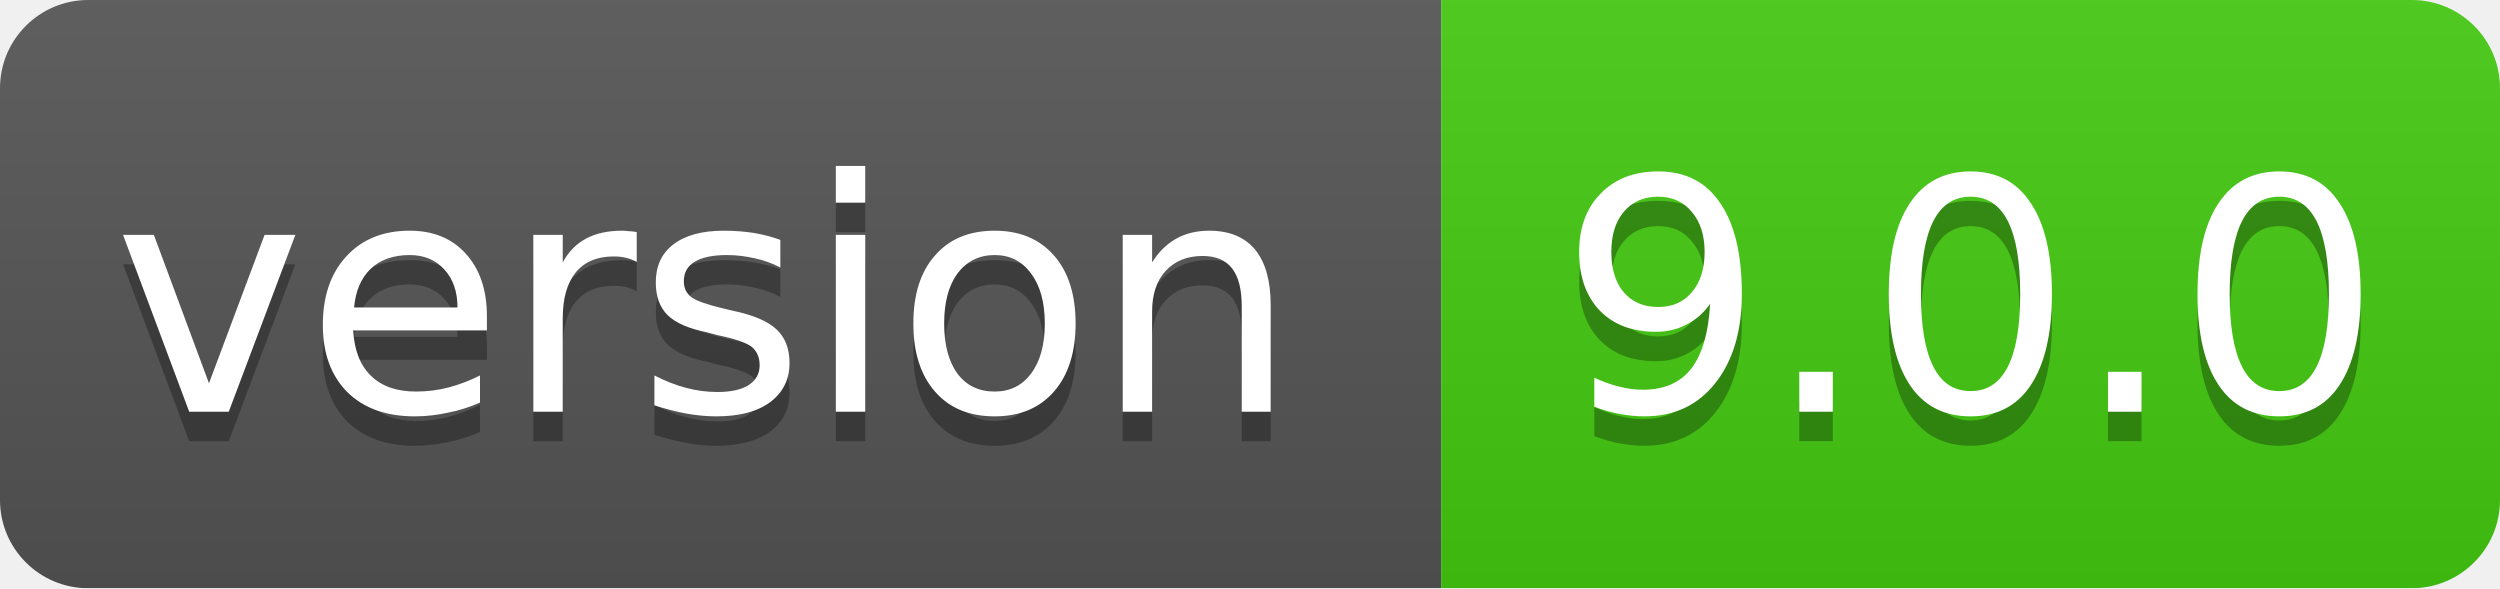
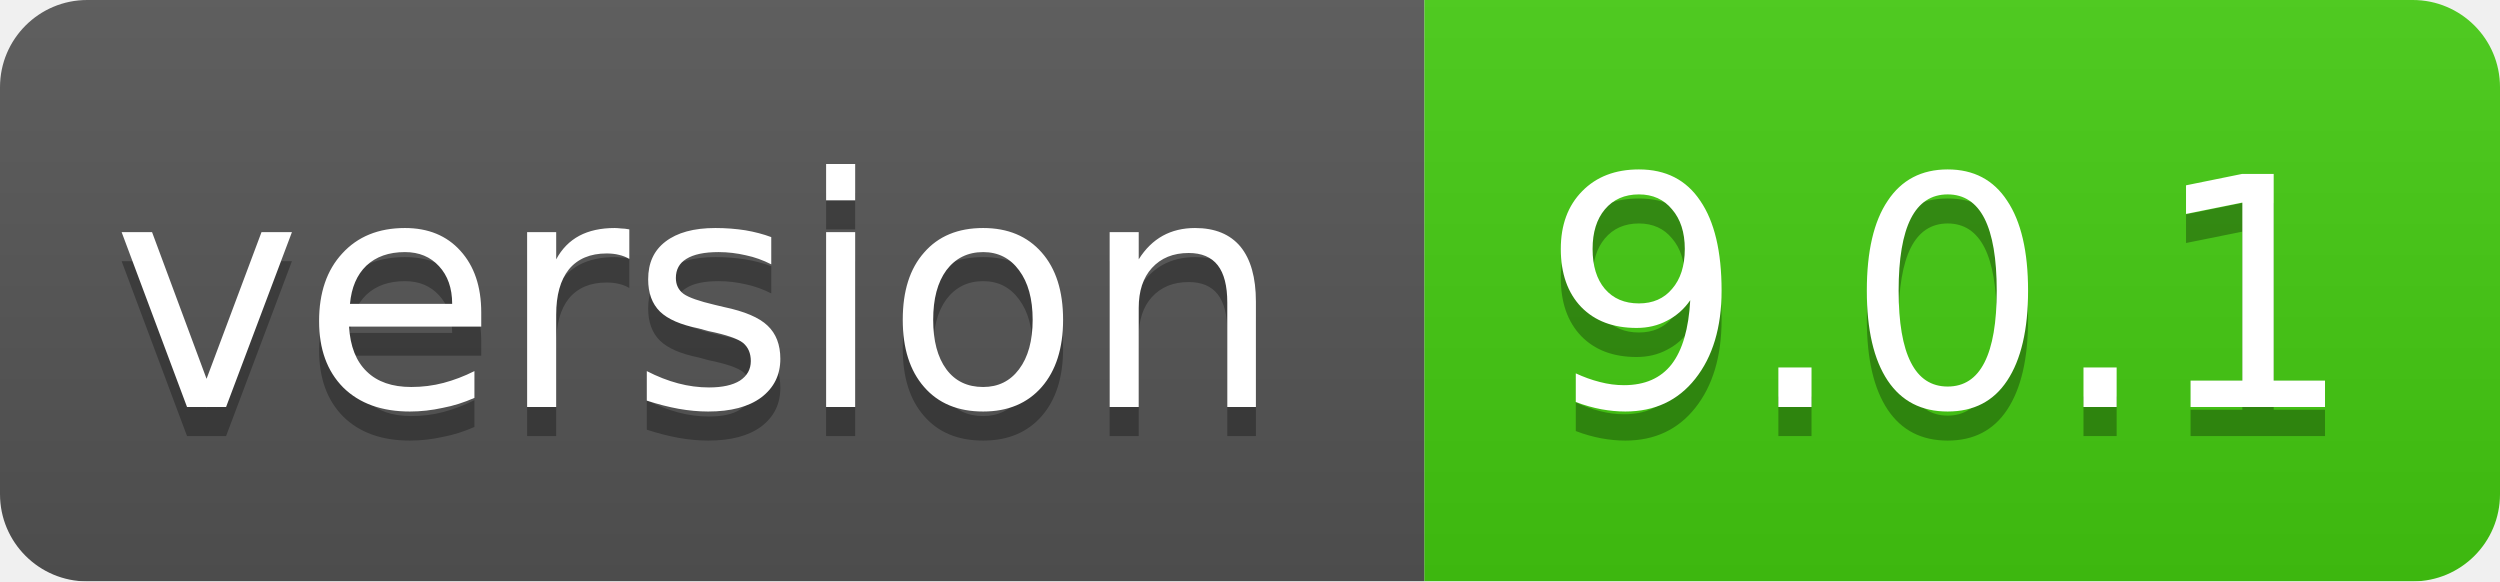
- <svg xmlns="http://www.w3.org/2000/svg" width="85" height="20">
+ <svg xmlns="http://www.w3.org/2000/svg" width="86" height="20">
  <linearGradient id="smooth" x2="0" y2="100%">
    <stop offset="0" stop-color="#bbb" stop-opacity=".1" />
    <stop offset="1" stop-opacity=".1" />
  </linearGradient>
  <mask id="round">
-     <rect width="85" height="20" rx="3" fill="#fff" />
+     <rect width="86" height="20" rx="3" fill="#fff" />
  </mask>
  <g mask="url(#round)">
    <rect width="49" height="20" fill="#555" />
-     <rect x="49" width="36" height="20" fill="#44cc11" />
-     <rect width="85" height="20" fill="url(#smooth)" />
+     <rect x="49" width="37" height="20" fill="#44cc11" />
+     <rect width="86" height="20" fill="url(#smooth)" />
  </g>
  <g fill="#fff" text-anchor="middle" font-family="DejaVu Sans,Verdana,Geneva,sans-serif" font-size="11">
    <text x="24" y="15" fill="#010101" fill-opacity=".3">version</text>
    <text x="24" y="14">version</text>
-     <text x="67" y="15" fill="#010101" fill-opacity=".3">9.0.0</text>
-     <text x="67" y="14">9.0.0</text>
+     <text x="67" y="15" fill="#010101" fill-opacity=".3">9.0.1</text>
+     <text x="67" y="14">9.0.1</text>
  </g>
</svg>
